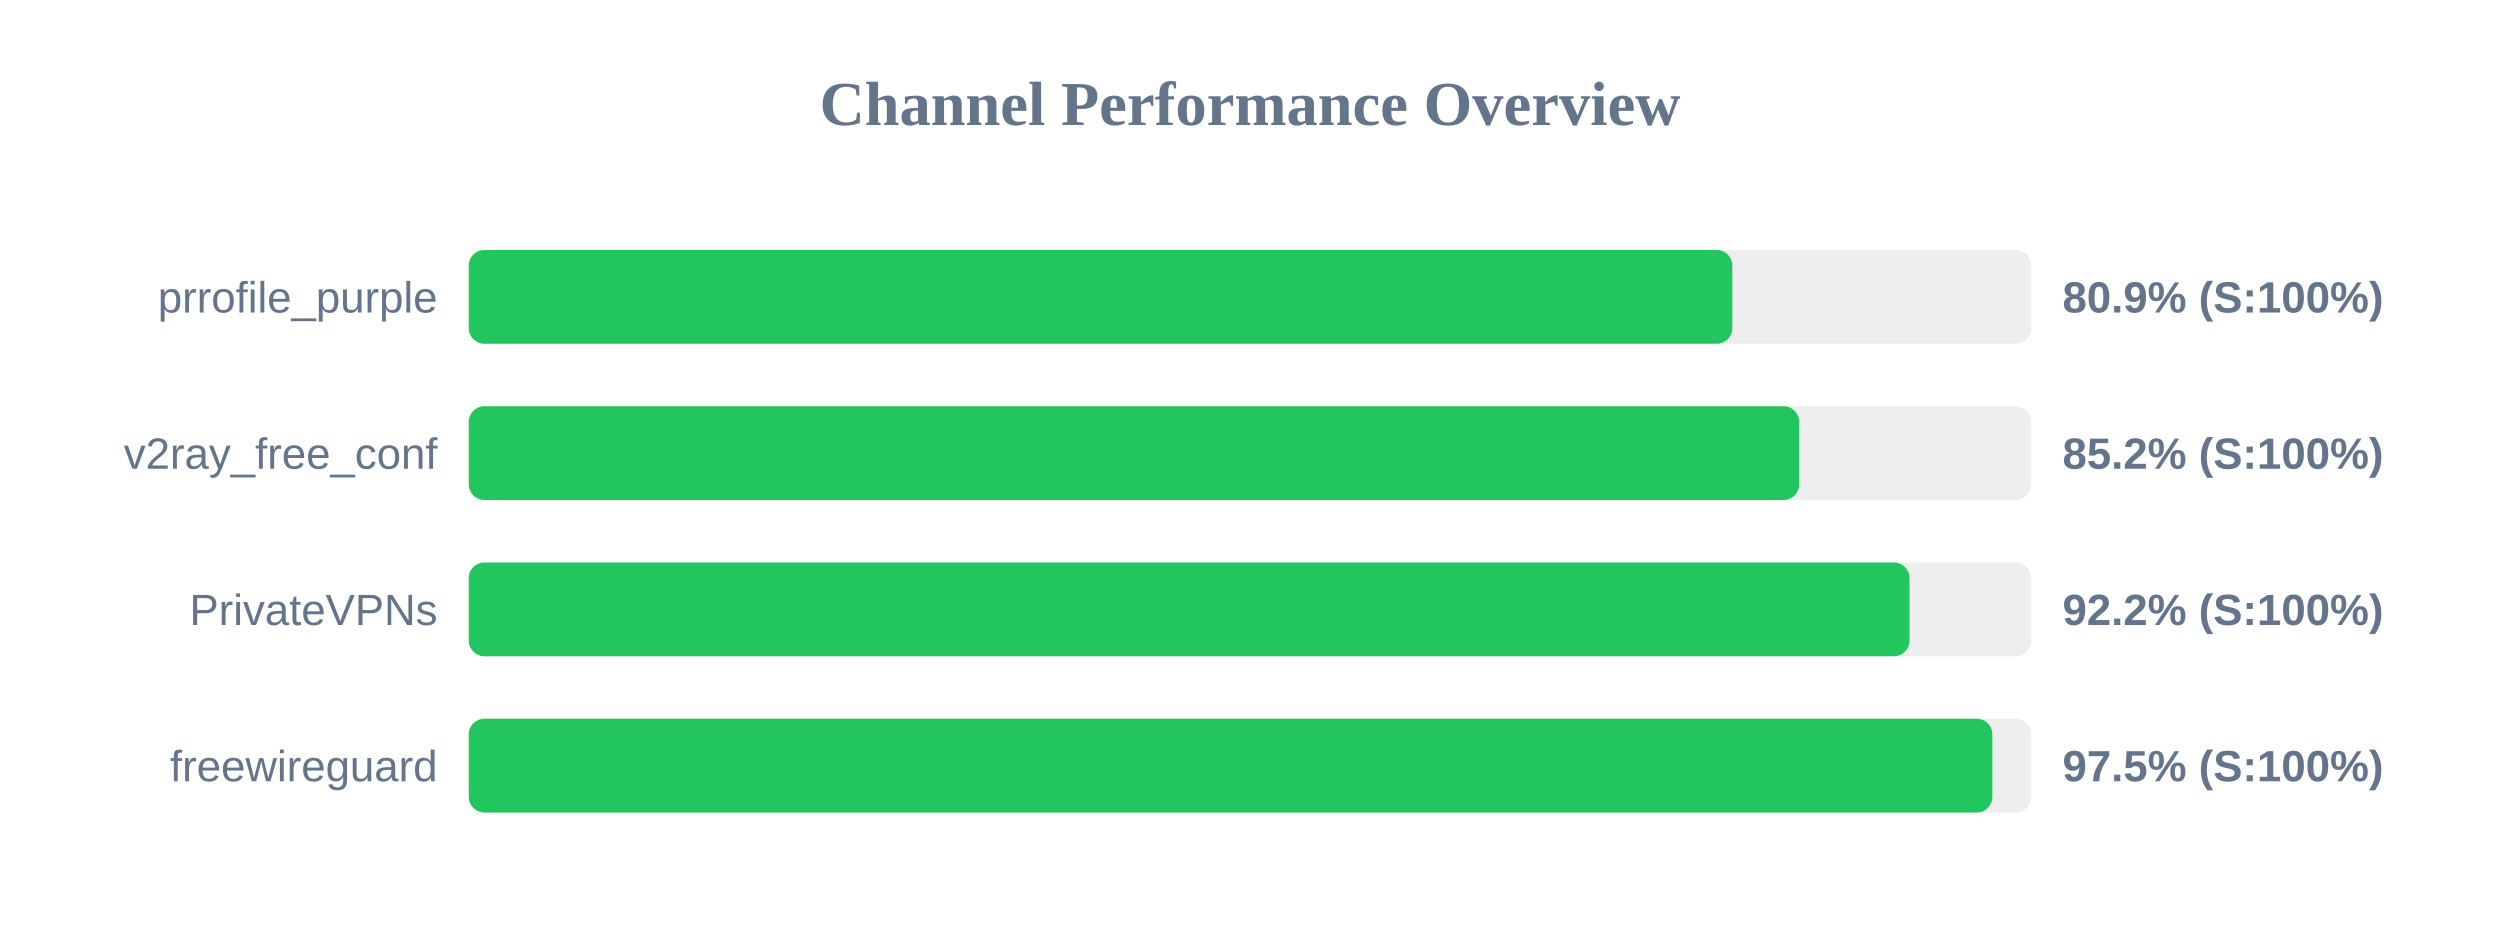
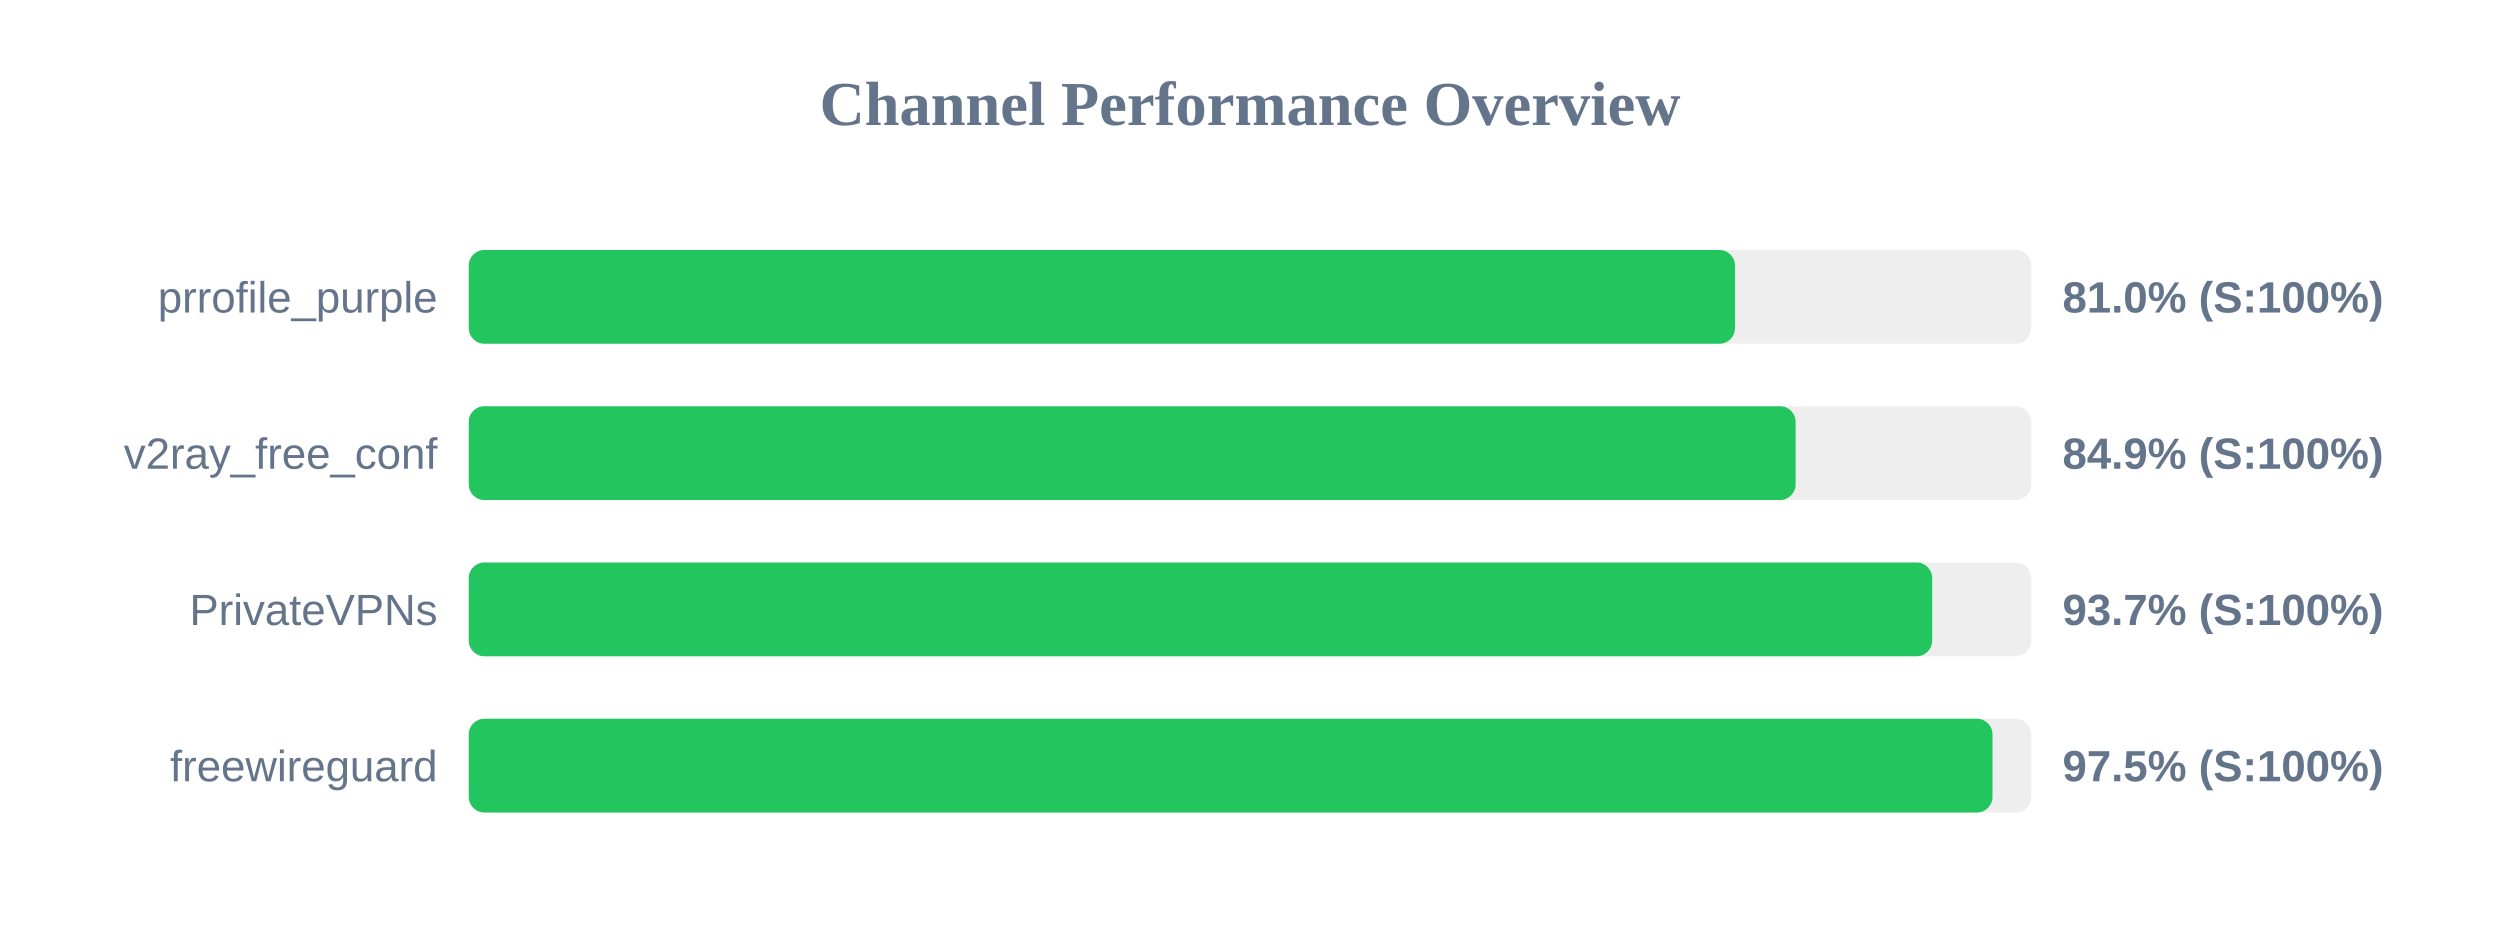
<svg xmlns="http://www.w3.org/2000/svg" width="800" height="300" version="1.1">
  <style>
        .row { font: 14px Arial; fill: #64748b; }
        .score { font: bold 14px Arial; fill: #64748b; }
    </style>
  <text x="400" y="40" text-anchor="middle" font-size="20px" font-weight="bold" fill="#64748b">Channel Performance Overview</text>
  <rect x="150" y="80" width="500" height="30" fill="#eee" rx="5" />
-   <rect x="150" y="80" width="404.35" height="30" fill="#22c55e" rx="5" />
+   <rect x="150" y="80" width="405.2" height="30" fill="#22c55e" rx="5" />
  <text x="140" y="100" text-anchor="end" class="row">prrofile_purple</text>
-   <text x="660" y="100" text-anchor="start" class="score">80.9% (S:100%)</text>
+   <text x="660" y="100" text-anchor="start" class="score">81.0% (S:100%)</text>
  <rect x="150" y="130" width="500" height="30" fill="#eee" rx="5" />
-   <rect x="150" y="130" width="425.75" height="30" fill="#22c55e" rx="5" />
+   <rect x="150" y="130" width="424.6" height="30" fill="#22c55e" rx="5" />
  <text x="140" y="150" text-anchor="end" class="row">v2ray_free_conf</text>
-   <text x="660" y="150" text-anchor="start" class="score">85.2% (S:100%)</text>
+   <text x="660" y="150" text-anchor="start" class="score">84.9% (S:100%)</text>
  <rect x="150" y="180" width="500" height="30" fill="#eee" rx="5" />
-   <rect x="150" y="180" width="461.05" height="30" fill="#22c55e" rx="5" />
+   <rect x="150" y="180" width="468.3" height="30" fill="#22c55e" rx="5" />
  <text x="140" y="200" text-anchor="end" class="row">PrivateVPNs</text>
-   <text x="660" y="200" text-anchor="start" class="score">92.2% (S:100%)</text>
+   <text x="660" y="200" text-anchor="start" class="score">93.7% (S:100%)</text>
  <rect x="150" y="230" width="500" height="30" fill="#eee" rx="5" />
-   <rect x="150" y="230" width="487.55" height="30" fill="#22c55e" rx="5" />
+   <rect x="150" y="230" width="487.6" height="30" fill="#22c55e" rx="5" />
  <text x="140" y="250" text-anchor="end" class="row">freewireguard</text>
  <text x="660" y="250" text-anchor="start" class="score">97.5% (S:100%)</text>
</svg>
